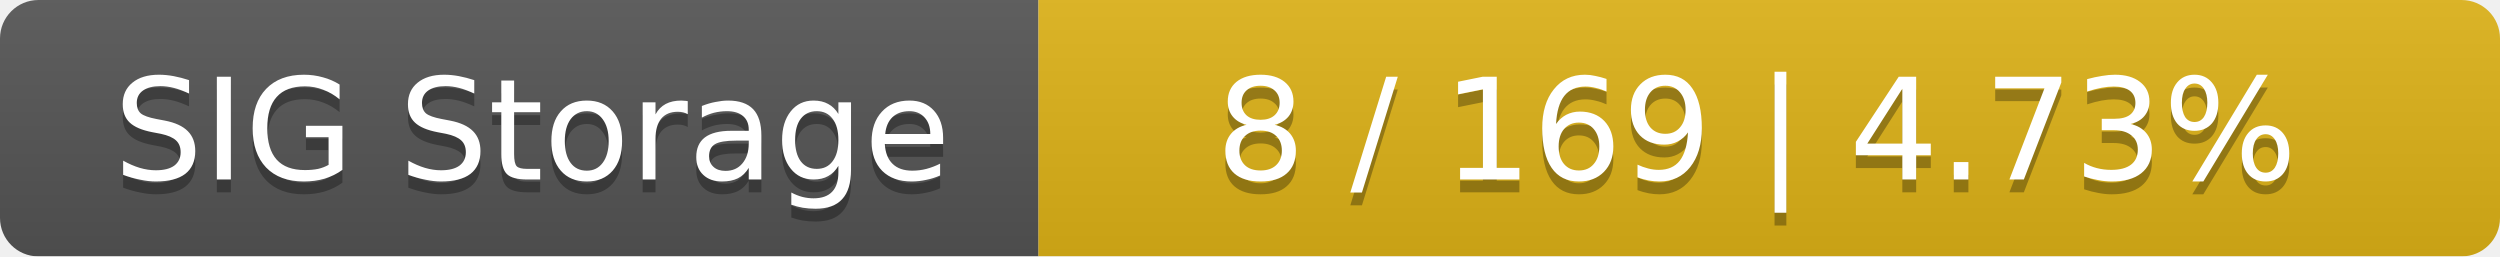
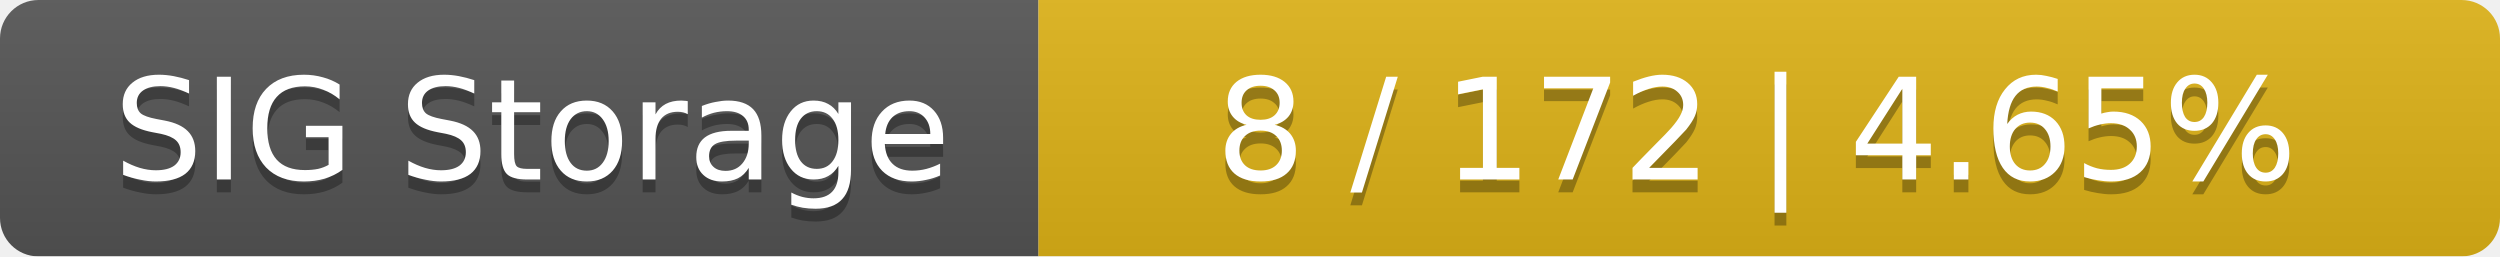
<svg xmlns="http://www.w3.org/2000/svg" width="195" height="20">
  <linearGradient id="smooth" x2="0" y2="100%">
    <stop offset="0" stop-color="#bbb" stop-opacity=".1" />
    <stop offset="1" stop-opacity=".1" />
  </linearGradient>
  <mask id="round">
    <rect width="195" height="20" rx="3" fill="#fff" />
  </mask>
  <g mask="url(#round)">
    <rect width="81" height="20" fill="#555" />
    <rect x="81" width="114" height="20" fill="#dfb317" />
    <rect width="195" height="20" fill="url(#smooth)" />
  </g>
  <g fill="#fff" text-anchor="middle" font-family="DejaVu Sans,Verdana,Geneva,sans-serif" font-size="11">
    <text x="41.5" y="15" fill="#010101" fill-opacity=".3">SIG Storage</text>
    <text x="41.5" y="14">SIG Storage</text>
-     <text x="137" y="15" fill="#010101" fill-opacity=".3">8 / 169    |    4.73%</text>
-     <text x="137" y="14">8 / 169    |    4.73%</text>
+     <text x="137" y="15" fill="#010101" fill-opacity=".3">8 / 172    |    4.65%</text>
+     <text x="137" y="14">8 / 172    |    4.65%</text>
  </g>
</svg>
